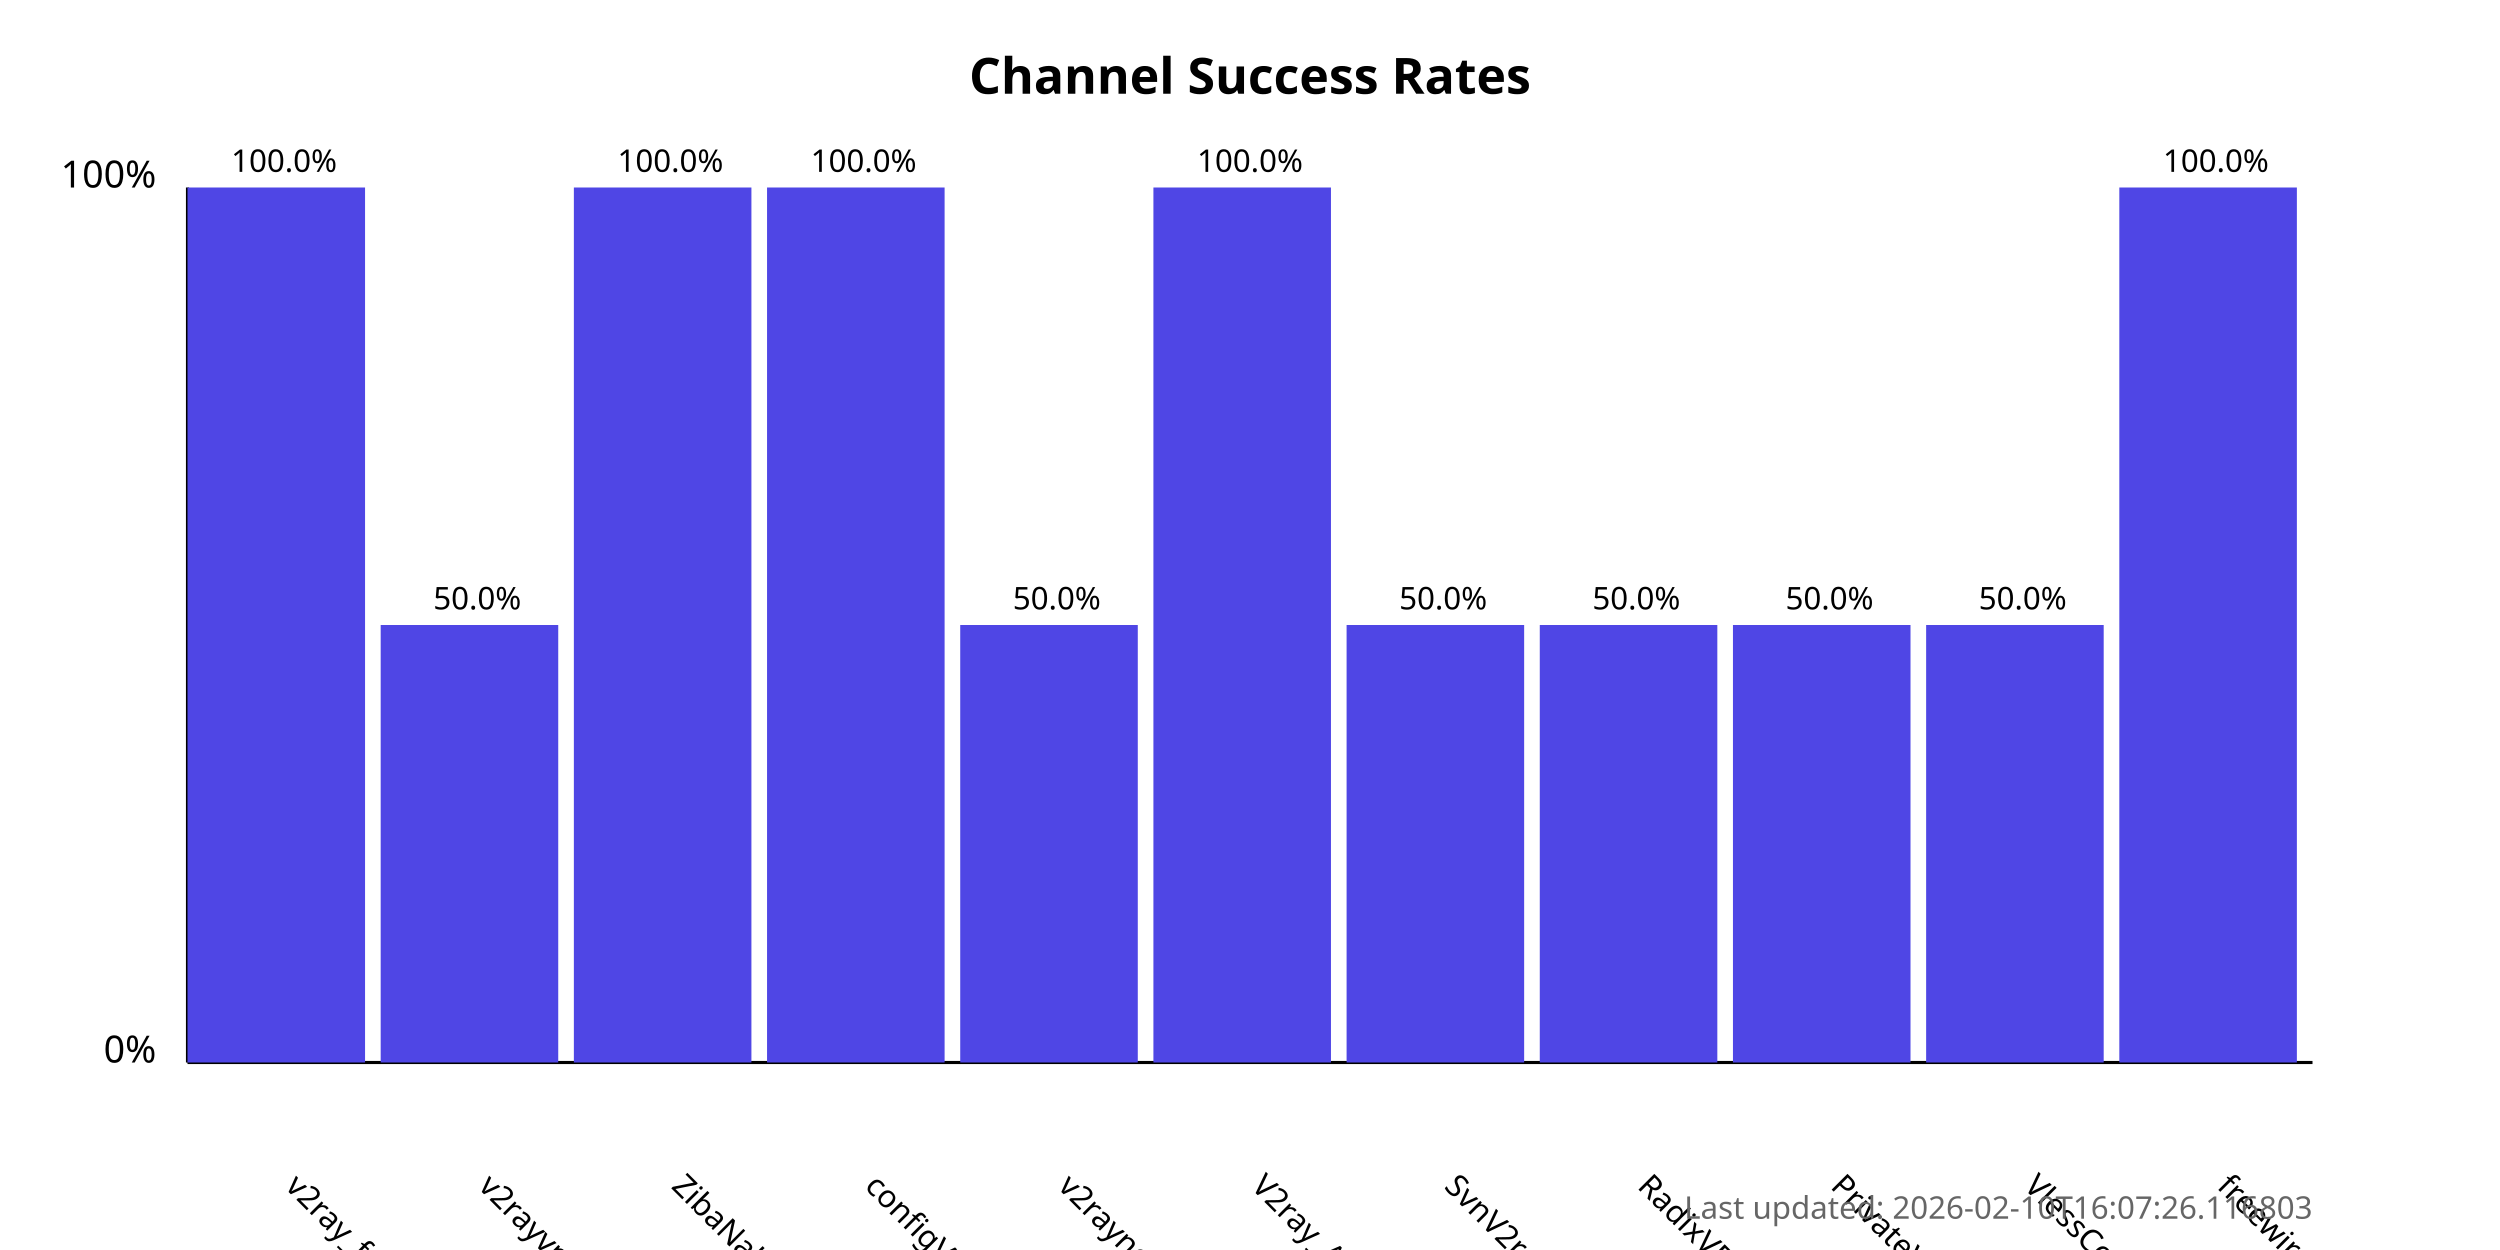
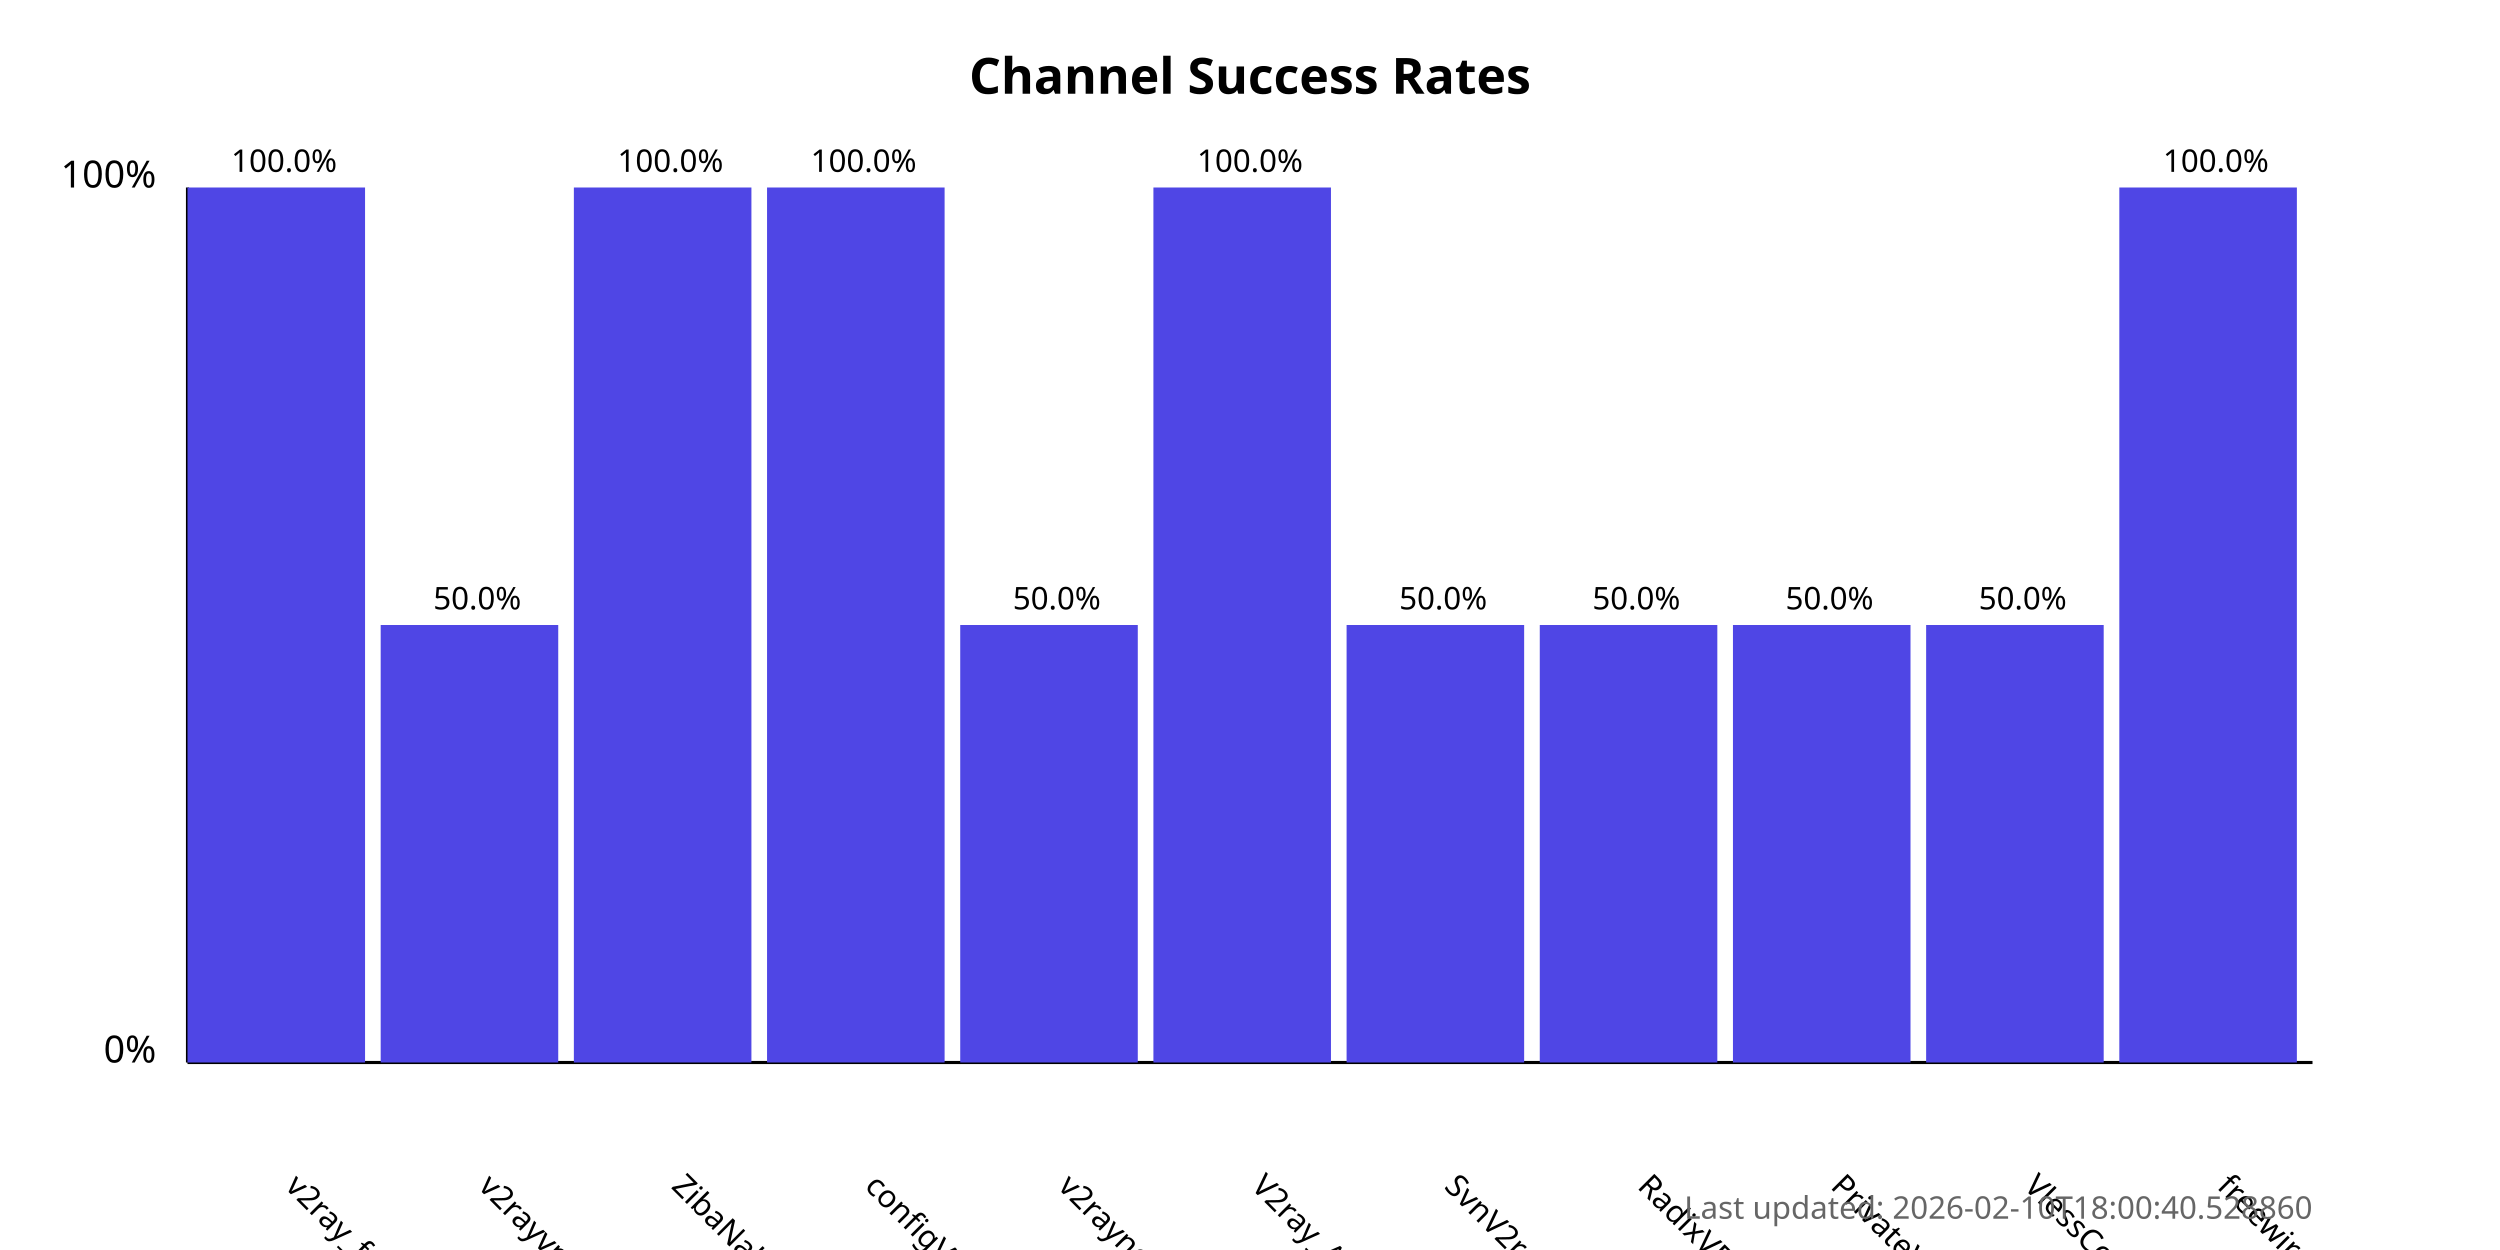
<svg xmlns="http://www.w3.org/2000/svg" width="800" height="400">
  <style>
            .chart-title { font: bold 16px sans-serif; }
            .axis-label { font: 12px sans-serif; }
            .tick-label { font: 10px sans-serif; }
            .bar { fill: #4f46e5; }
            .bar:hover { fill: #6366f1; }
            .timestamp { font: 10px sans-serif; fill: #666; }
        </style>
  <text x="400.0" y="30" text-anchor="middle" class="chart-title">
            Channel Success Rates
        </text>
  <line x1="60" y1="340" x2="60" y2="60" stroke="black" stroke-width="1" />
  <line x1="60" y1="340" x2="740" y2="340" stroke="black" stroke-width="1" />
  <text x="50" y="340" text-anchor="end" class="axis-label">0%</text>
  <text x="50" y="60" text-anchor="end" class="axis-label">100%</text>
  <g>
    <rect x="60" y="60.0" width="56.818" height="280.0" class="bar" />
    <text x="90.909" y="380" transform="rotate(45, 90.90909, 380)" text-anchor="start" class="tick-label">
                v2ray_free_conf
            </text>
    <text x="90.909" y="55.0" text-anchor="middle" class="tick-label">
                100.0%
            </text>
  </g>
  <g>
    <rect x="121.818" y="200.0" width="56.818" height="140.0" class="bar" />
    <text x="152.727" y="380" transform="rotate(45, 152.7273, 380)" text-anchor="start" class="tick-label">
                v2rayvpno
            </text>
    <text x="152.727" y="195.0" text-anchor="middle" class="tick-label">
                50.0%
            </text>
  </g>
  <g>
    <rect x="183.636" y="60.0" width="56.818" height="280.0" class="bar" />
    <text x="214.545" y="380" transform="rotate(45, 214.5455, 380)" text-anchor="start" class="tick-label">
                ZibaNabz
            </text>
    <text x="214.545" y="55.0" text-anchor="middle" class="tick-label">
                100.0%
            </text>
  </g>
  <g>
    <rect x="245.455" y="60.0" width="56.818" height="280.0" class="bar" />
    <text x="276.364" y="380" transform="rotate(45, 276.3636, 380)" text-anchor="start" class="tick-label">
                configV2rayForFree
            </text>
    <text x="276.364" y="55.0" text-anchor="middle" class="tick-label">
                100.0%
            </text>
  </g>
  <g>
    <rect x="307.273" y="200.0" width="56.818" height="140.0" class="bar" />
    <text x="338.182" y="380" transform="rotate(45, 338.1818, 380)" text-anchor="start" class="tick-label">
                v2rayngvpn
            </text>
    <text x="338.182" y="195.0" text-anchor="middle" class="tick-label">
                50.0%
            </text>
  </g>
  <g>
    <rect x="369.091" y="60.0" width="56.818" height="280.0" class="bar" />
    <text x="400.0" y="380" transform="rotate(45, 400.0, 380)" text-anchor="start" class="tick-label">
                V2ray_Alpha
            </text>
    <text x="400.0" y="55.0" text-anchor="middle" class="tick-label">
                100.0%
            </text>
  </g>
  <g>
    <rect x="430.909" y="200.0" width="56.818" height="140.0" class="bar" />
    <text x="461.818" y="380" transform="rotate(45, 461.8182, 380)" text-anchor="start" class="tick-label">
                SvnV2ray
            </text>
    <text x="461.818" y="195.0" text-anchor="middle" class="tick-label">
                50.0%
            </text>
  </g>
  <g>
    <rect x="492.727" y="200.0" width="56.818" height="140.0" class="bar" />
    <text x="523.636" y="380" transform="rotate(45, 523.6364, 380)" text-anchor="start" class="tick-label">
                RadixVPN
            </text>
    <text x="523.636" y="195.0" text-anchor="middle" class="tick-label">
                50.0%
            </text>
  </g>
  <g>
    <rect x="554.545" y="200.0" width="56.818" height="140.0" class="bar" />
    <text x="585.455" y="380" transform="rotate(45, 585.4545, 380)" text-anchor="start" class="tick-label">
                PrivateVPNs
            </text>
    <text x="585.455" y="195.0" text-anchor="middle" class="tick-label">
                50.0%
            </text>
  </g>
  <g>
    <rect x="616.364" y="200.0" width="56.818" height="140.0" class="bar" />
    <text x="647.273" y="380" transform="rotate(45, 647.2727, 380)" text-anchor="start" class="tick-label">
                VlessConfig
            </text>
    <text x="647.273" y="195.0" text-anchor="middle" class="tick-label">
                50.0%
            </text>
  </g>
  <g>
    <rect x="678.182" y="60.0" width="56.818" height="280.0" class="bar" />
    <text x="709.091" y="380" transform="rotate(45, 709.0909, 380)" text-anchor="start" class="tick-label">
                freewireguard
            </text>
    <text x="709.091" y="55.0" text-anchor="middle" class="tick-label">
                100.0%
            </text>
  </g>
  <text x="740" y="390" text-anchor="end" class="timestamp">
-             Last updated: 2026-02-10T16:07:26.116803
+             Last updated: 2026-02-10T18:00:40.528860
        </text>
</svg>
